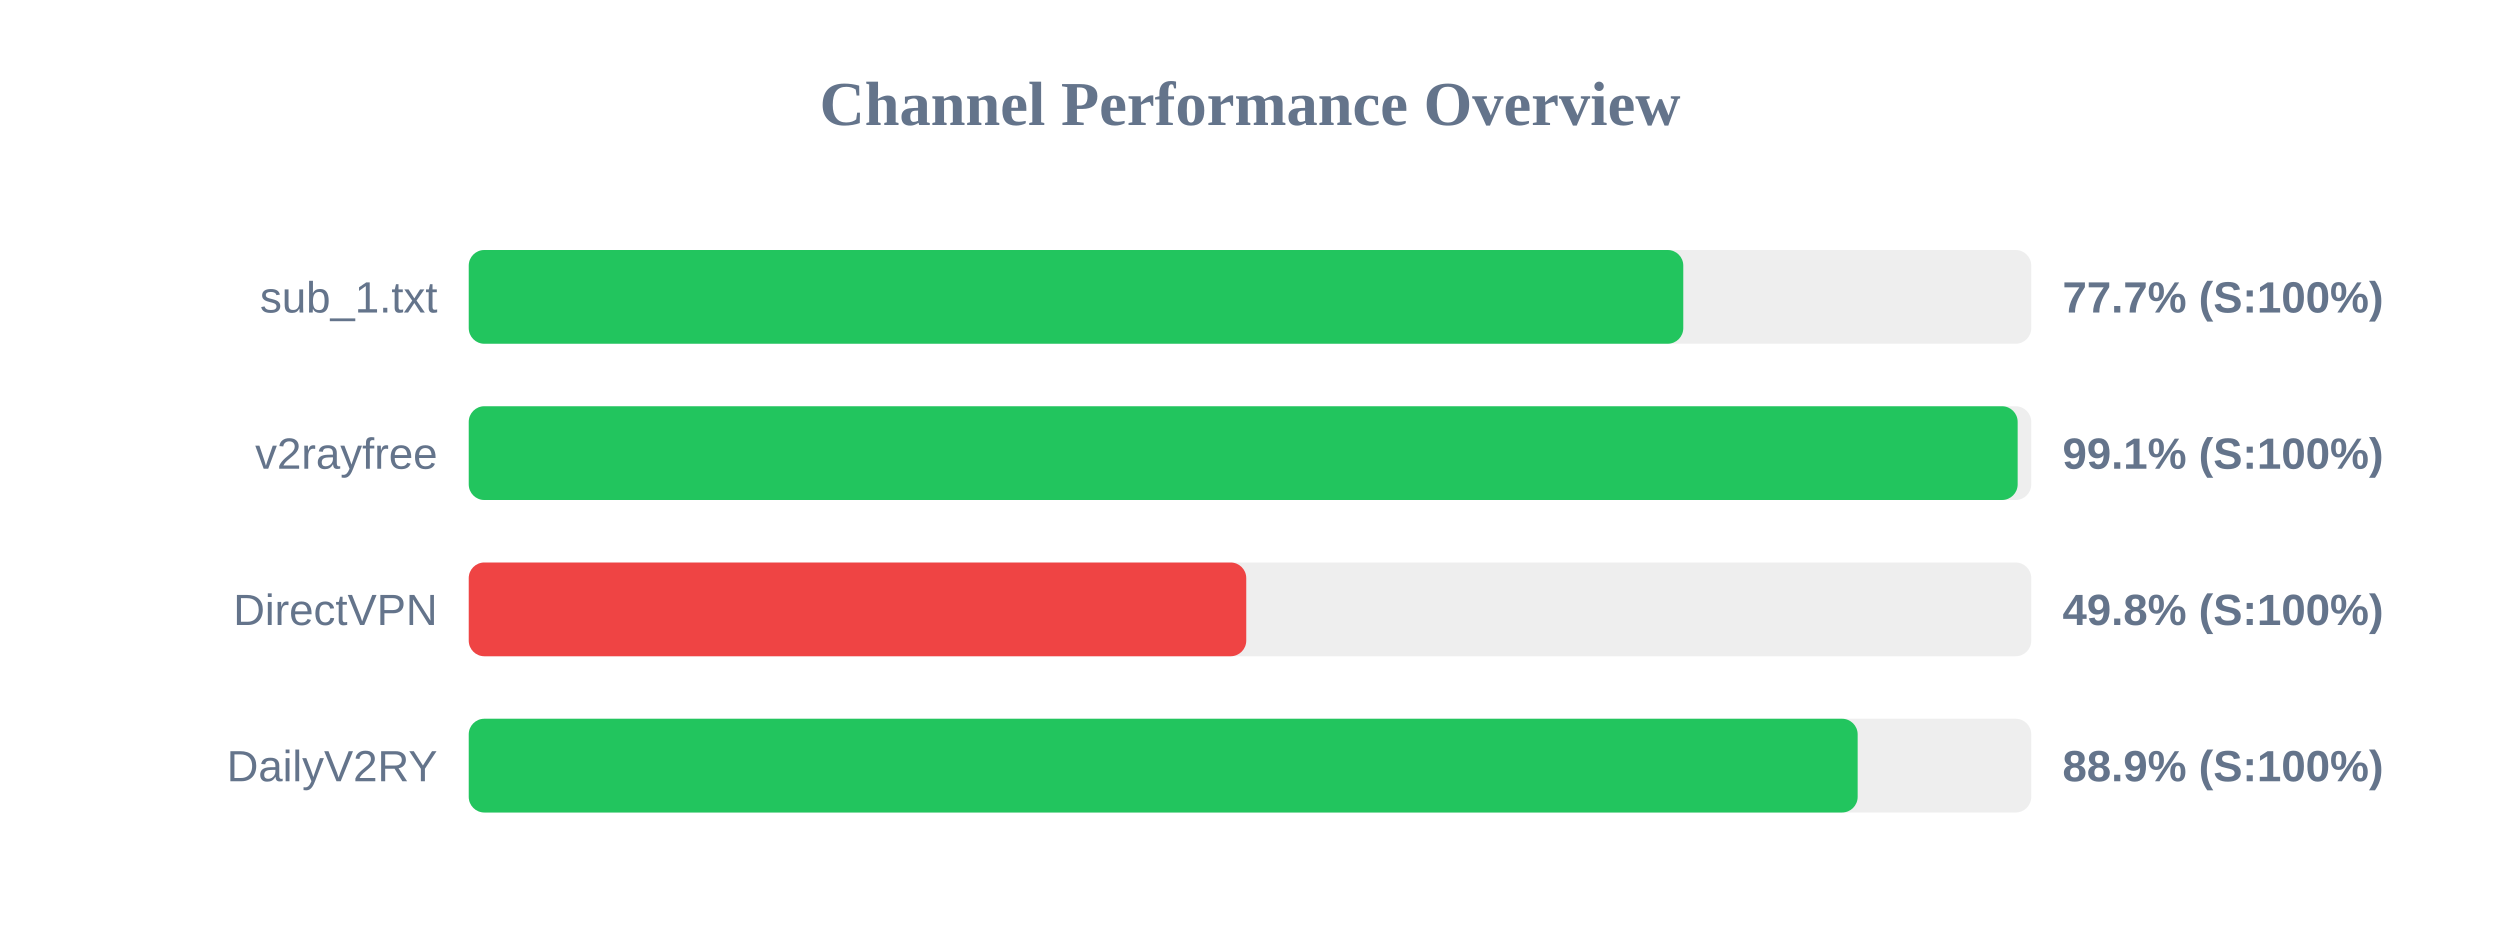
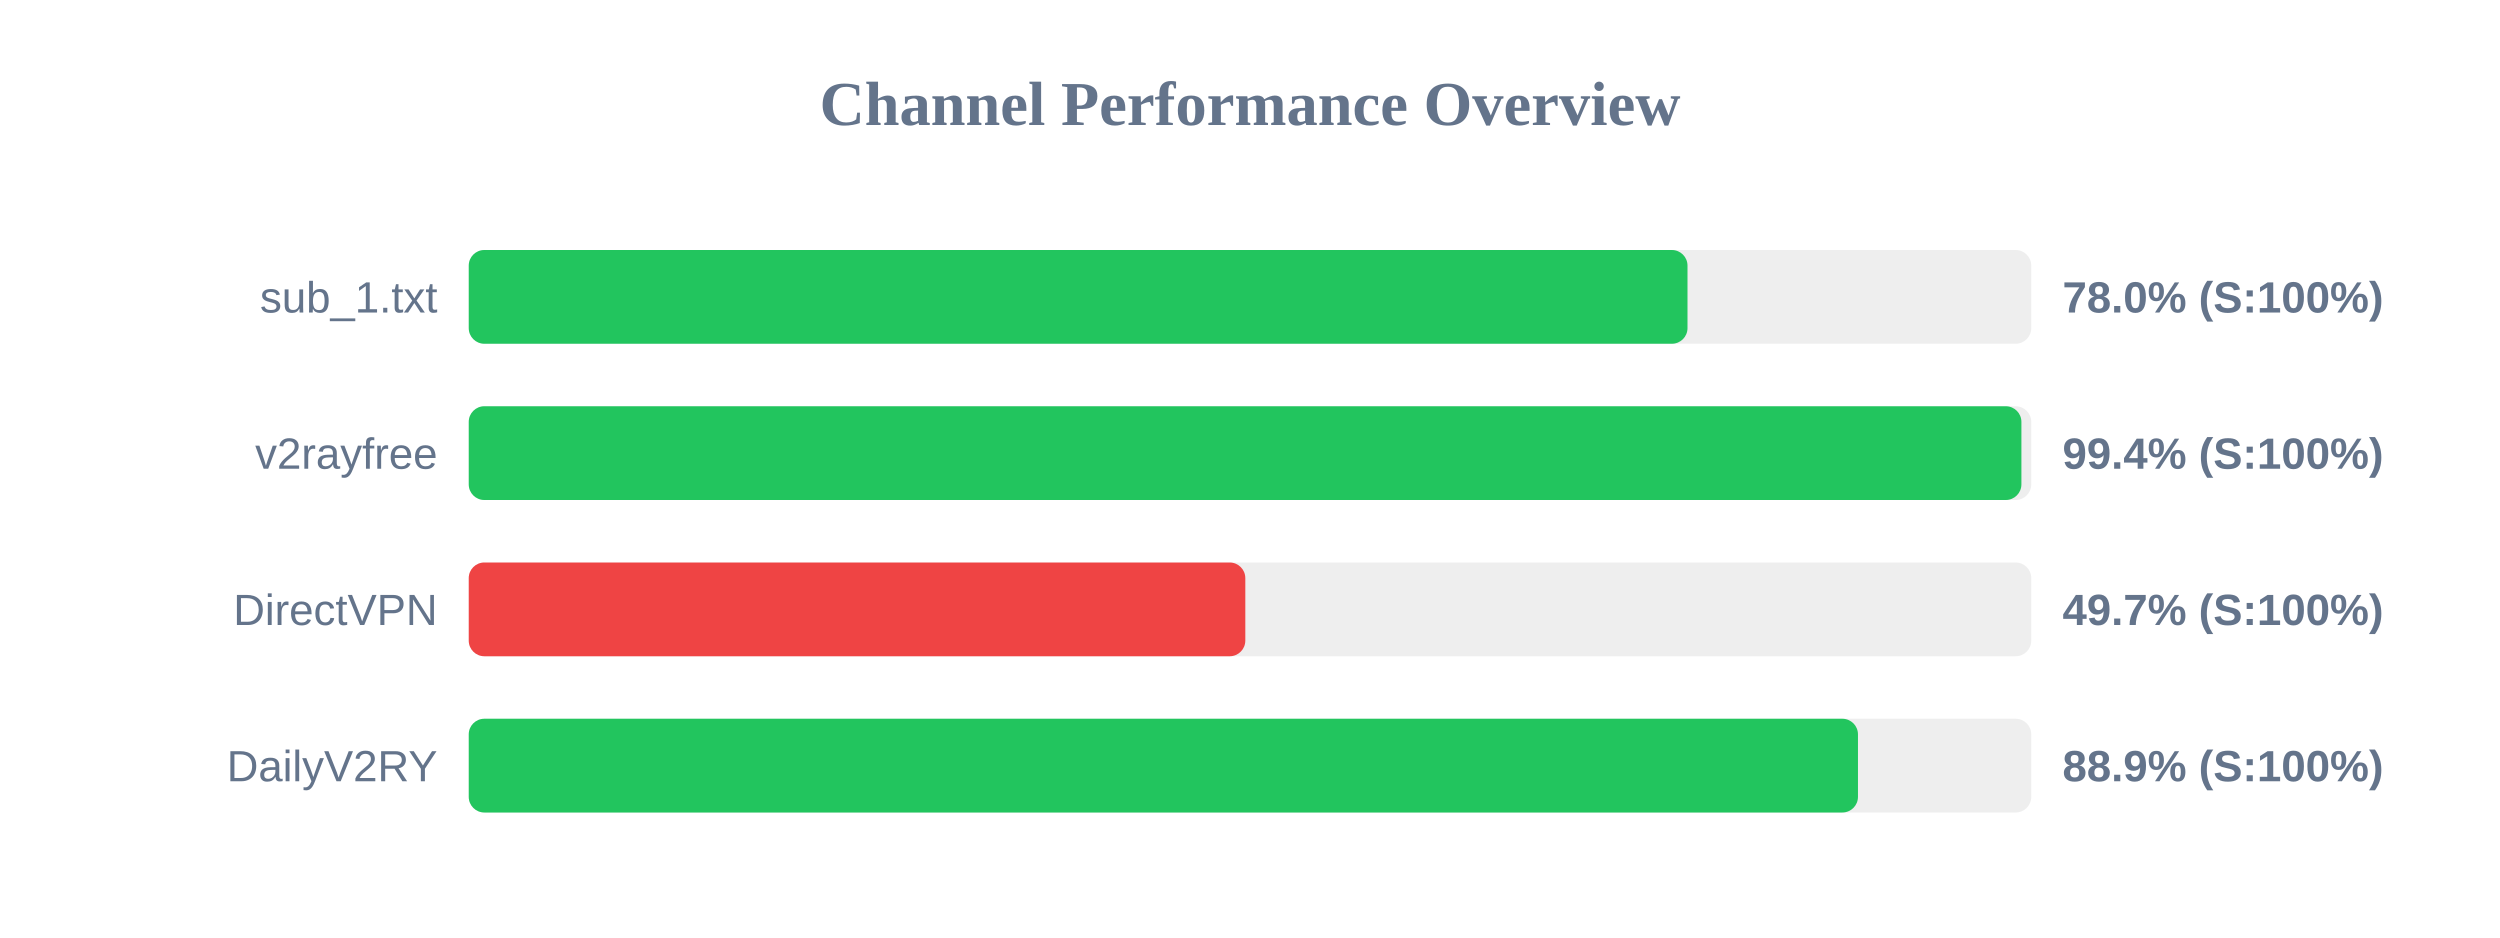
<svg xmlns="http://www.w3.org/2000/svg" width="800" height="300" version="1.1">
  <style>
        .row { font: 14px Arial; fill: #64748b; }
        .score { font: bold 14px Arial; fill: #64748b; }
    </style>
  <text x="400" y="40" text-anchor="middle" font-size="20px" font-weight="bold" fill="#64748b">Channel Performance Overview</text>
  <rect x="150" y="80" width="500" height="30" fill="#eee" rx="5" />
-   <rect x="150" y="80" width="388.65" height="30" fill="#22c55e" rx="5" />
+   <rect x="150" y="80" width="390.0" height="30" fill="#22c55e" rx="5" />
  <text x="140" y="100" text-anchor="end" class="row">sub_1.txt</text>
-   <text x="660" y="100" text-anchor="start" class="score">77.7% (S:100%)</text>
+   <text x="660" y="100" text-anchor="start" class="score">78.0% (S:100%)</text>
  <rect x="150" y="130" width="500" height="30" fill="#eee" rx="5" />
-   <rect x="150" y="130" width="495.65" height="30" fill="#22c55e" rx="5" />
+   <rect x="150" y="130" width="496.85" height="30" fill="#22c55e" rx="5" />
  <text x="140" y="150" text-anchor="end" class="row">v2rayfree</text>
-   <text x="660" y="150" text-anchor="start" class="score">99.1% (S:100%)</text>
+   <text x="660" y="150" text-anchor="start" class="score">99.4% (S:100%)</text>
  <rect x="150" y="180" width="500" height="30" fill="#eee" rx="5" />
-   <rect x="150" y="180" width="248.8" height="30" fill="#ef4444" rx="5" />
+   <rect x="150" y="180" width="248.5" height="30" fill="#ef4444" rx="5" />
  <text x="140" y="200" text-anchor="end" class="row">DirectVPN</text>
-   <text x="660" y="200" text-anchor="start" class="score">49.8% (S:100%)</text>
+   <text x="660" y="200" text-anchor="start" class="score">49.7% (S:100%)</text>
  <rect x="150" y="230" width="500" height="30" fill="#eee" rx="5" />
-   <rect x="150" y="230" width="444.45" height="30" fill="#22c55e" rx="5" />
+   <rect x="150" y="230" width="444.55" height="30" fill="#22c55e" rx="5" />
  <text x="140" y="250" text-anchor="end" class="row">DailyV2RY</text>
  <text x="660" y="250" text-anchor="start" class="score">88.9% (S:100%)</text>
</svg>
